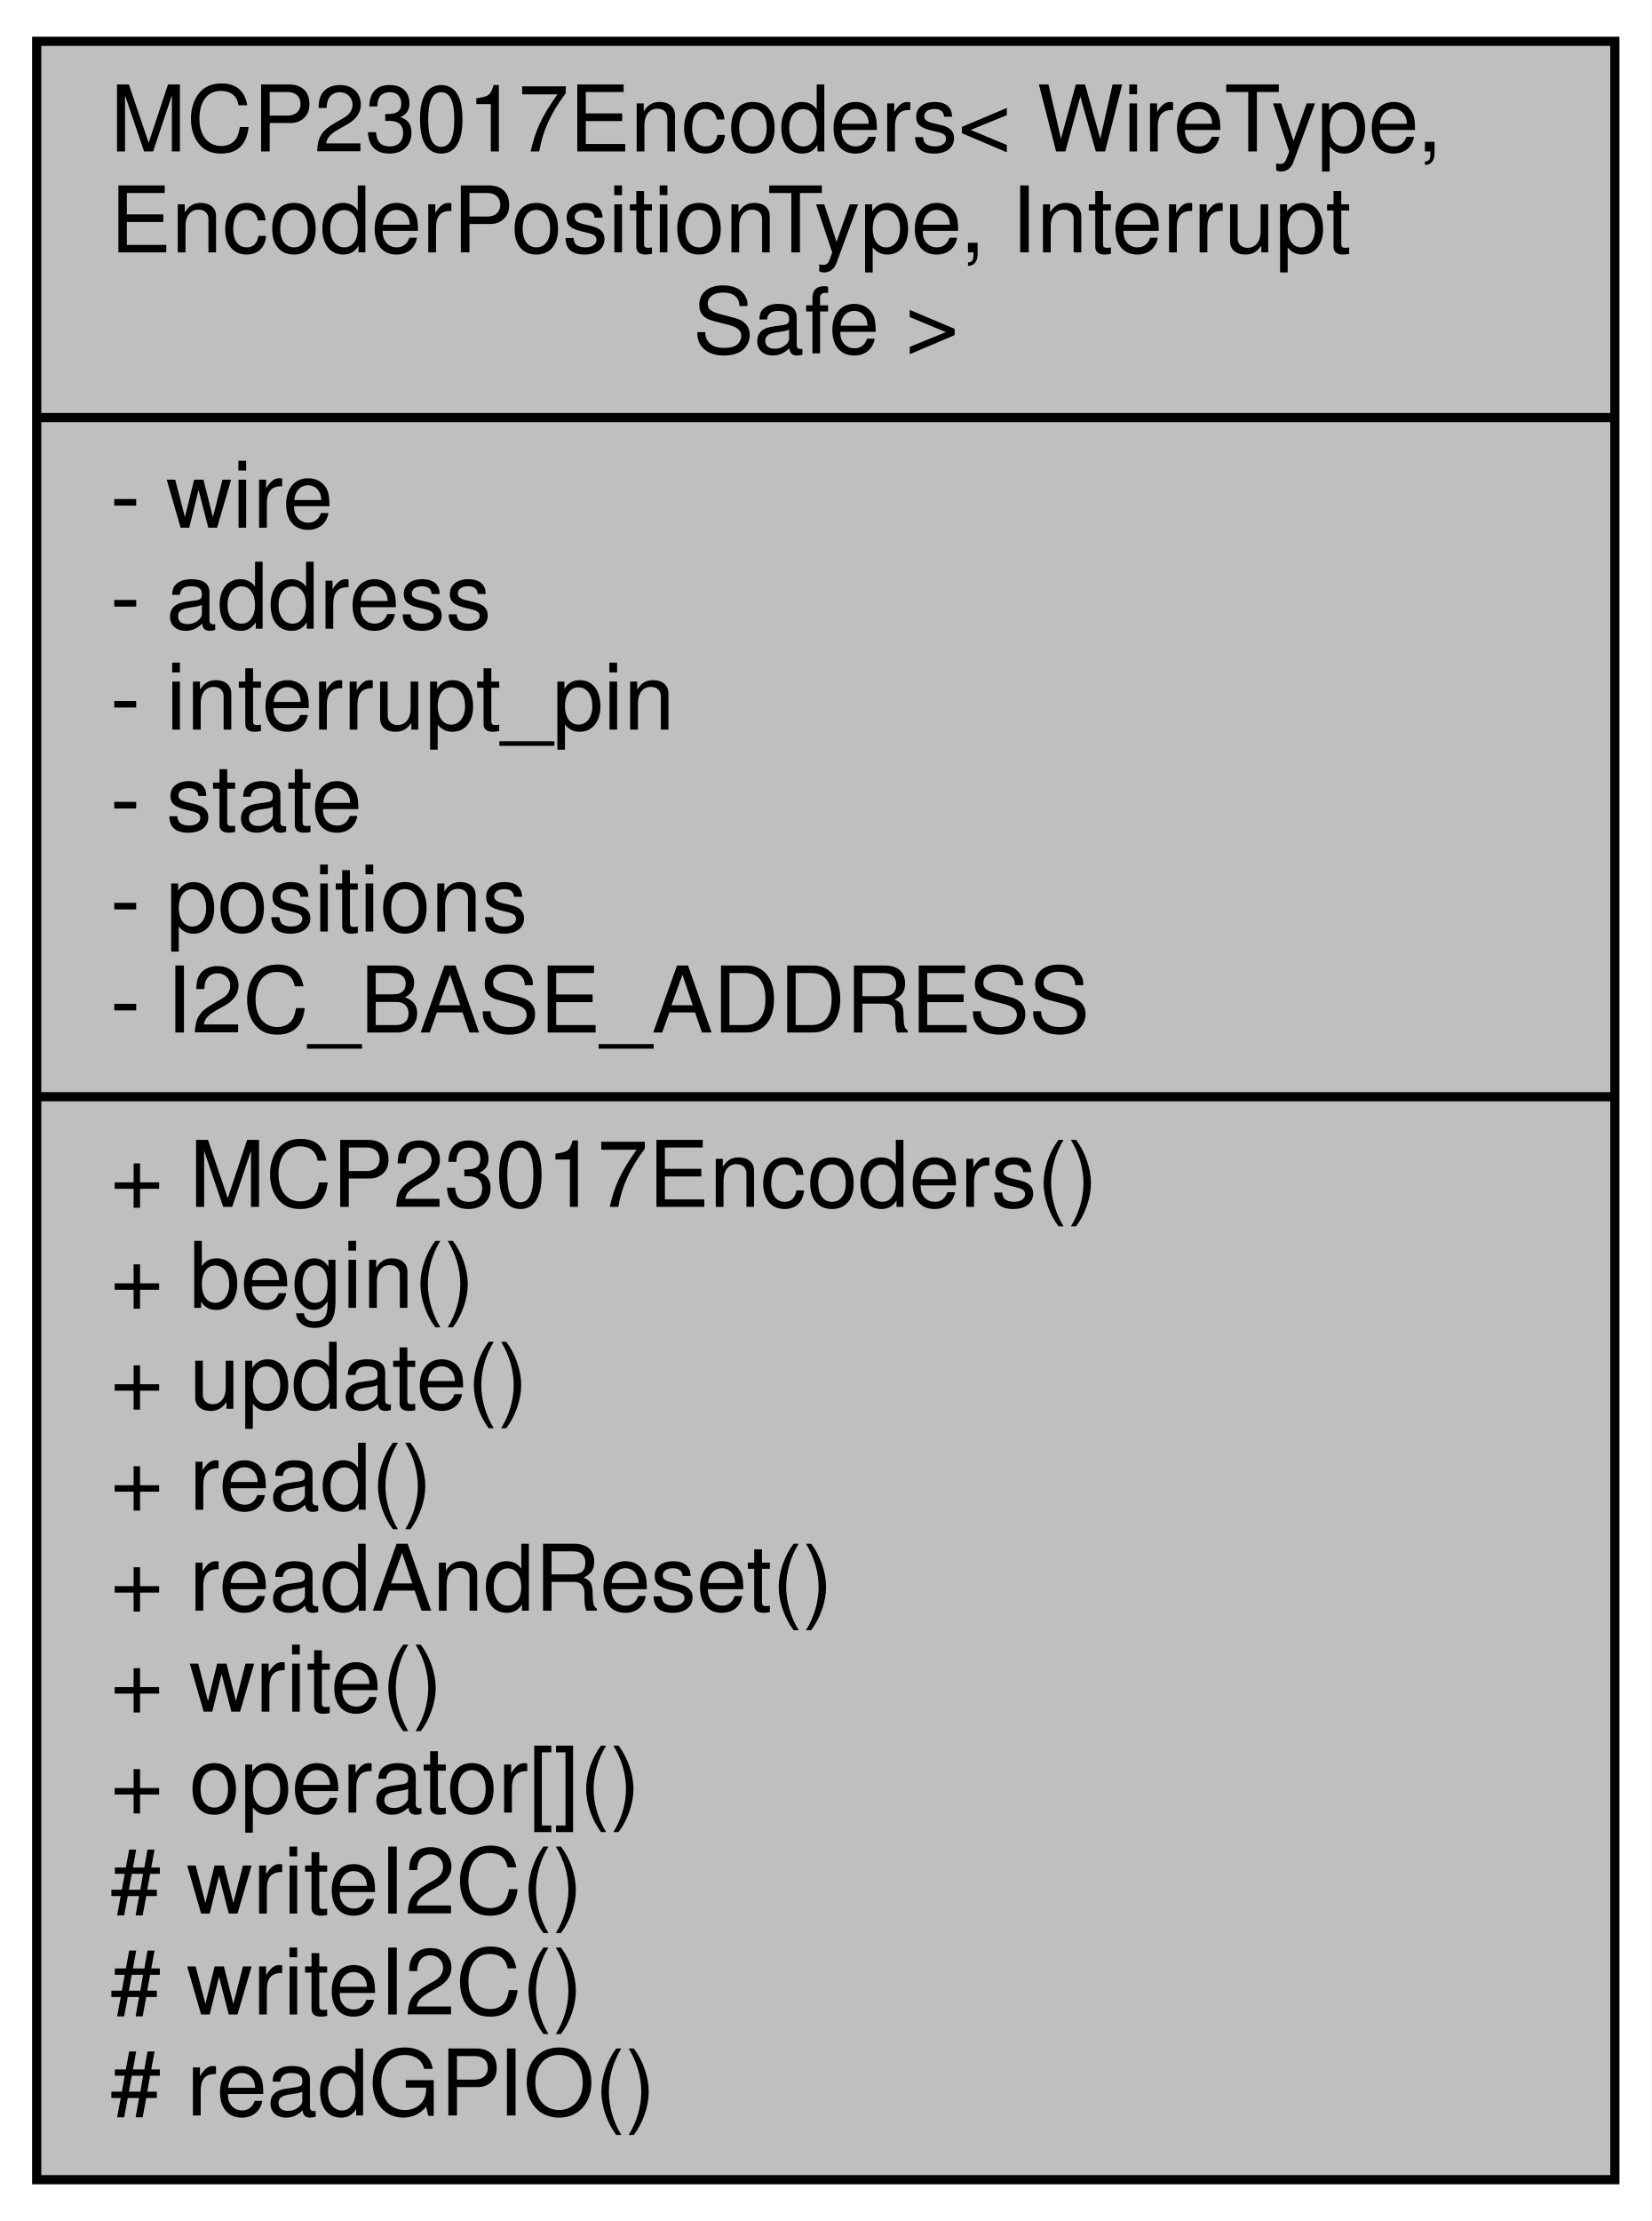
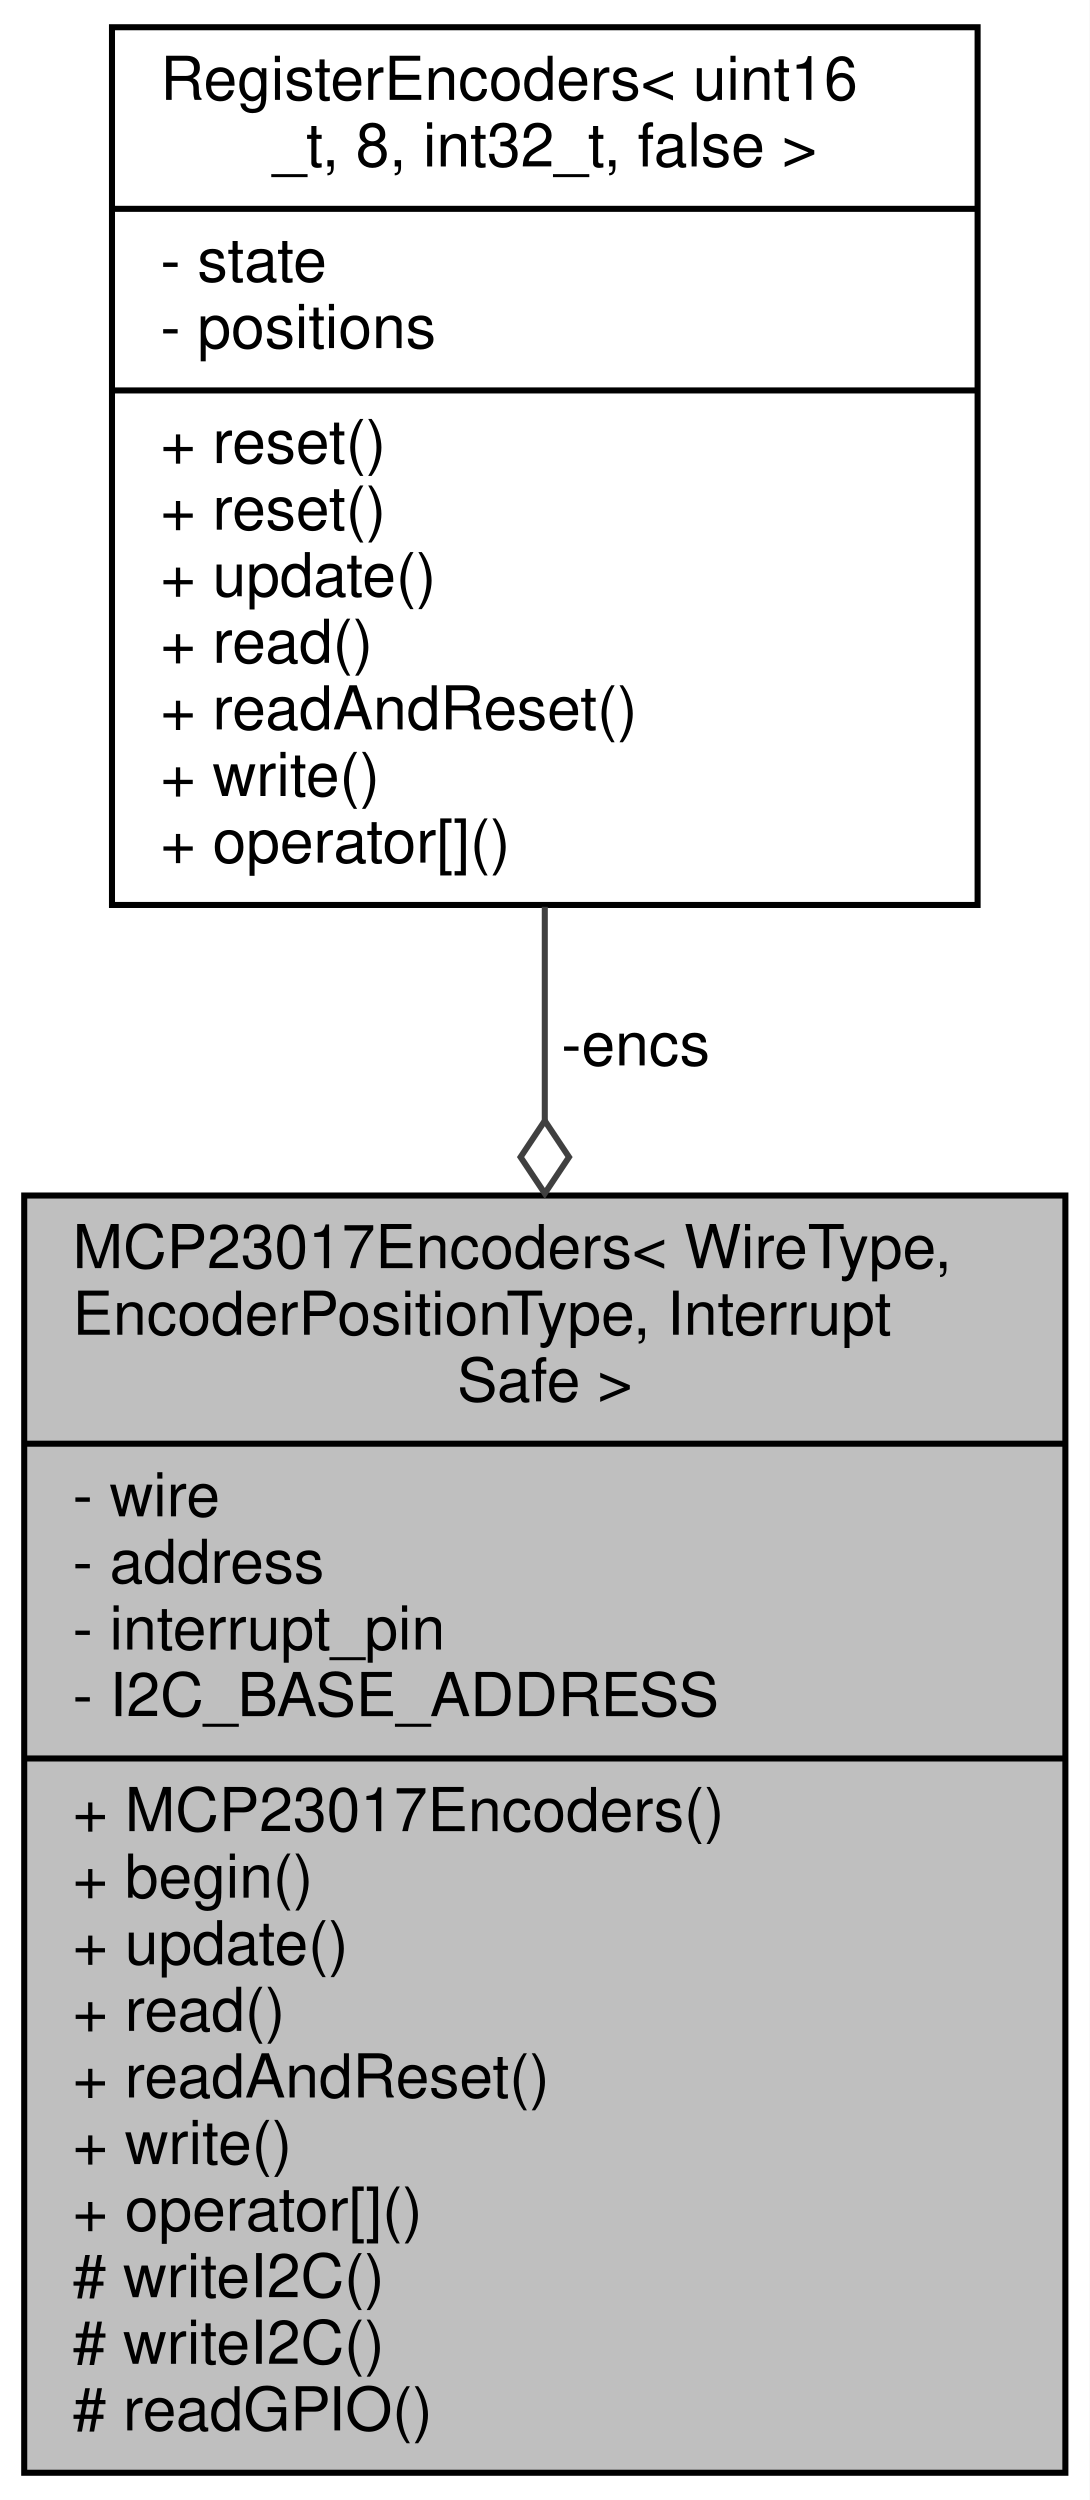
- <svg xmlns="http://www.w3.org/2000/svg" xmlns:xlink="http://www.w3.org/1999/xlink" width="180pt" height="242pt" viewBox="0.00 0.00 180.00 242.00">
-   <g id="graph0" class="graph" transform="scale(1 1) rotate(0) translate(4 238)">
-     <polygon fill="white" stroke="transparent" points="-4,4 -4,-238 176,-238 176,4 -4,4" />
+ <svg xmlns="http://www.w3.org/2000/svg" xmlns:xlink="http://www.w3.org/1999/xlink" width="180pt" height="413pt" viewBox="0.00 0.00 180.00 413.00">
+   <g id="graph0" class="graph" transform="scale(1 1) rotate(0) translate(4 409)">
+     <polygon fill="white" stroke="transparent" points="-4,4 -4,-409 176,-409 176,4 -4,4" />
    <g id="node1" class="node">
      <g id="a_node1">
        <a xlink:title="Class for reading 8 rotary encoders using a MCP23017 I²C port expander.">
-           <polygon fill="#bfbfbf" stroke="black" points="0,-0.5 0,-233.5 172,-233.5 172,-0.5 0,-0.5" />
-           <text text-anchor="start" x="8" y="-221.5" font-family="Helvetica,sans-Serif" font-size="10.00">MCP23017Encoders&lt; WireType,</text>
-           <text text-anchor="start" x="8" y="-210.5" font-family="Helvetica,sans-Serif" font-size="10.00"> EncoderPositionType, Interrupt</text>
-           <text text-anchor="middle" x="86" y="-199.5" font-family="Helvetica,sans-Serif" font-size="10.00">Safe &gt;</text>
-           <polyline fill="none" stroke="black" points="0,-192.5 172,-192.5 " />
-           <text text-anchor="start" x="8" y="-180.5" font-family="Helvetica,sans-Serif" font-size="10.00">- wire</text>
-           <text text-anchor="start" x="8" y="-169.5" font-family="Helvetica,sans-Serif" font-size="10.00">- address</text>
-           <text text-anchor="start" x="8" y="-158.5" font-family="Helvetica,sans-Serif" font-size="10.00">- interrupt_pin</text>
-           <text text-anchor="start" x="8" y="-147.5" font-family="Helvetica,sans-Serif" font-size="10.00">- state</text>
-           <text text-anchor="start" x="8" y="-136.5" font-family="Helvetica,sans-Serif" font-size="10.00">- positions</text>
+           <polygon fill="#bfbfbf" stroke="black" points="0,-0.5 0,-211.5 172,-211.5 172,-0.5 0,-0.5" />
+           <text text-anchor="start" x="8" y="-199.5" font-family="Helvetica,sans-Serif" font-size="10.00">MCP23017Encoders&lt; WireType,</text>
+           <text text-anchor="start" x="8" y="-188.5" font-family="Helvetica,sans-Serif" font-size="10.00"> EncoderPositionType, Interrupt</text>
+           <text text-anchor="middle" x="86" y="-177.5" font-family="Helvetica,sans-Serif" font-size="10.00">Safe &gt;</text>
+           <polyline fill="none" stroke="black" points="0,-170.5 172,-170.5 " />
+           <text text-anchor="start" x="8" y="-158.5" font-family="Helvetica,sans-Serif" font-size="10.00">- wire</text>
+           <text text-anchor="start" x="8" y="-147.5" font-family="Helvetica,sans-Serif" font-size="10.00">- address</text>
+           <text text-anchor="start" x="8" y="-136.5" font-family="Helvetica,sans-Serif" font-size="10.00">- interrupt_pin</text>
          <text text-anchor="start" x="8" y="-125.5" font-family="Helvetica,sans-Serif" font-size="10.00">- I2C_BASE_ADDRESS</text>
          <polyline fill="none" stroke="black" points="0,-118.5 172,-118.5 " />
          <text text-anchor="start" x="8" y="-106.5" font-family="Helvetica,sans-Serif" font-size="10.00">+ MCP23017Encoders()</text>
          <text text-anchor="start" x="8" y="-95.5" font-family="Helvetica,sans-Serif" font-size="10.00">+ begin()</text>
          <text text-anchor="start" x="8" y="-84.5" font-family="Helvetica,sans-Serif" font-size="10.00">+ update()</text>
          <text text-anchor="start" x="8" y="-73.5" font-family="Helvetica,sans-Serif" font-size="10.00">+ read()</text>
          <text text-anchor="start" x="8" y="-62.5" font-family="Helvetica,sans-Serif" font-size="10.00">+ readAndReset()</text>
          <text text-anchor="start" x="8" y="-51.5" font-family="Helvetica,sans-Serif" font-size="10.00">+ write()</text>
          <text text-anchor="start" x="8" y="-40.5" font-family="Helvetica,sans-Serif" font-size="10.00">+ operator[]()</text>
          <text text-anchor="start" x="8" y="-29.5" font-family="Helvetica,sans-Serif" font-size="10.00"># writeI2C()</text>
          <text text-anchor="start" x="8" y="-18.5" font-family="Helvetica,sans-Serif" font-size="10.00"># writeI2C()</text>
          <text text-anchor="start" x="8" y="-7.5" font-family="Helvetica,sans-Serif" font-size="10.00"># readGPIO()</text>
        </a>
      </g>
    </g>
+     <g id="node2" class="node">
+       <g id="a_node2">
+         <a xlink:href="../../d2/d7b/classAH_1_1RegisterEncoders.html" target="_top" xlink:title=" ">
+           <polygon fill="white" stroke="black" points="14.5,-259.5 14.5,-404.5 157.5,-404.5 157.5,-259.5 14.5,-259.5" />
+           <text text-anchor="start" x="22.5" y="-392.5" font-family="Helvetica,sans-Serif" font-size="10.00">RegisterEncoders&lt; uint16</text>
+           <text text-anchor="middle" x="86" y="-381.5" font-family="Helvetica,sans-Serif" font-size="10.00">_t, 8, int32_t, false &gt;</text>
+           <polyline fill="none" stroke="black" points="14.5,-374.5 157.5,-374.5 " />
+           <text text-anchor="start" x="22.5" y="-362.5" font-family="Helvetica,sans-Serif" font-size="10.00">- state</text>
+           <text text-anchor="start" x="22.5" y="-351.5" font-family="Helvetica,sans-Serif" font-size="10.00">- positions</text>
+           <polyline fill="none" stroke="black" points="14.5,-344.5 157.5,-344.5 " />
+           <text text-anchor="start" x="22.5" y="-332.5" font-family="Helvetica,sans-Serif" font-size="10.00">+ reset()</text>
+           <text text-anchor="start" x="22.5" y="-321.5" font-family="Helvetica,sans-Serif" font-size="10.00">+ reset()</text>
+           <text text-anchor="start" x="22.5" y="-310.5" font-family="Helvetica,sans-Serif" font-size="10.00">+ update()</text>
+           <text text-anchor="start" x="22.5" y="-299.5" font-family="Helvetica,sans-Serif" font-size="10.00">+ read()</text>
+           <text text-anchor="start" x="22.5" y="-288.5" font-family="Helvetica,sans-Serif" font-size="10.00">+ readAndReset()</text>
+           <text text-anchor="start" x="22.5" y="-277.5" font-family="Helvetica,sans-Serif" font-size="10.00">+ write()</text>
+           <text text-anchor="start" x="22.5" y="-266.5" font-family="Helvetica,sans-Serif" font-size="10.00">+ operator[]()</text>
+         </a>
+       </g>
+     </g>
+     <g id="edge1" class="edge">
+       <path fill="none" stroke="#404040" d="M86,-259.2C86,-247.88 86,-235.92 86,-223.89" />
+       <polygon fill="none" stroke="#404040" points="86,-223.85 82,-217.85 86,-211.85 90,-217.85 86,-223.85" />
+       <text text-anchor="middle" x="101" y="-233" font-family="Helvetica,sans-Serif" font-size="10.00"> -encs</text>
+     </g>
  </g>
</svg>
